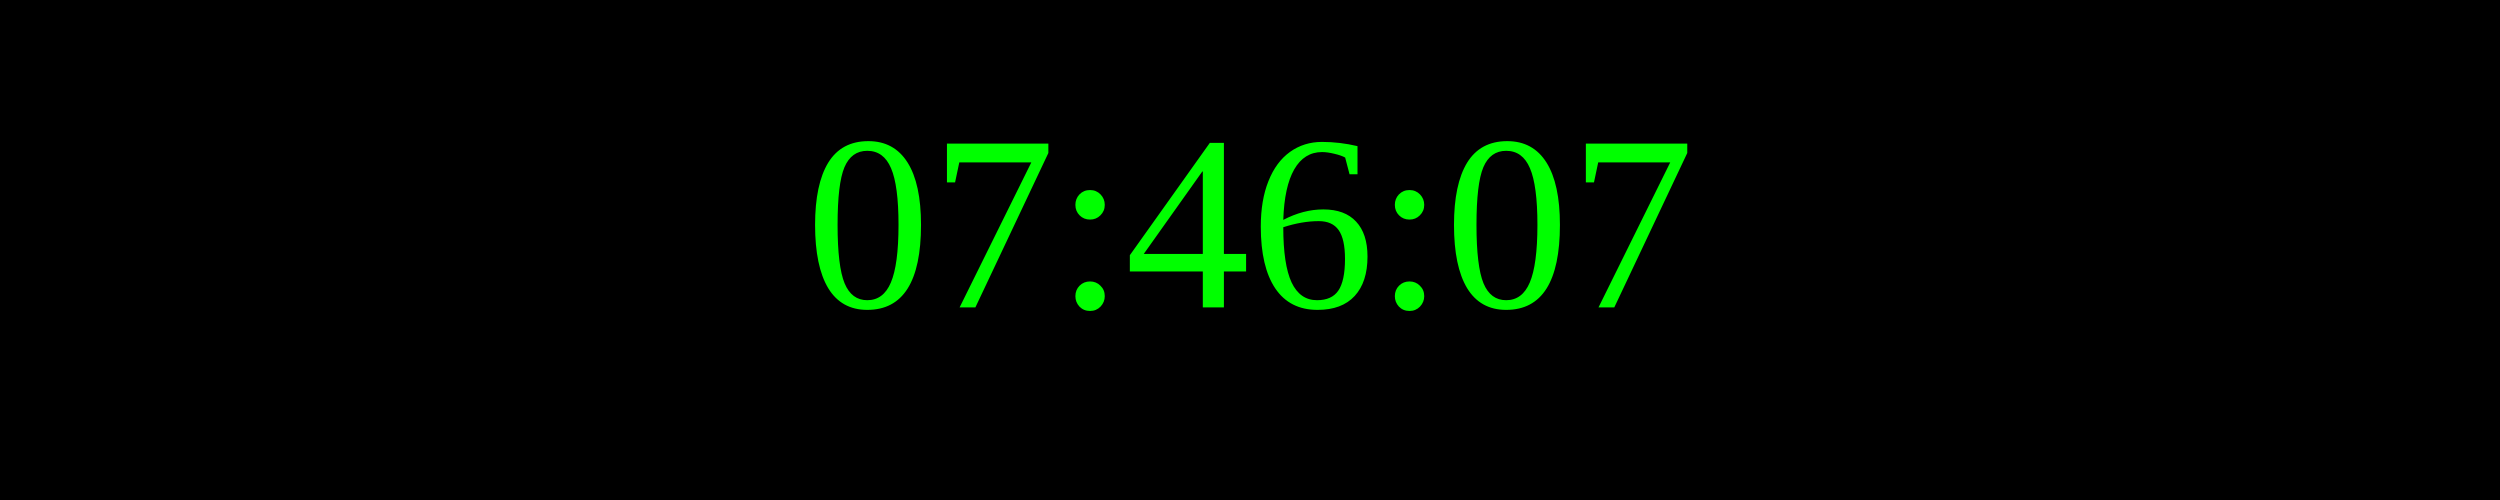
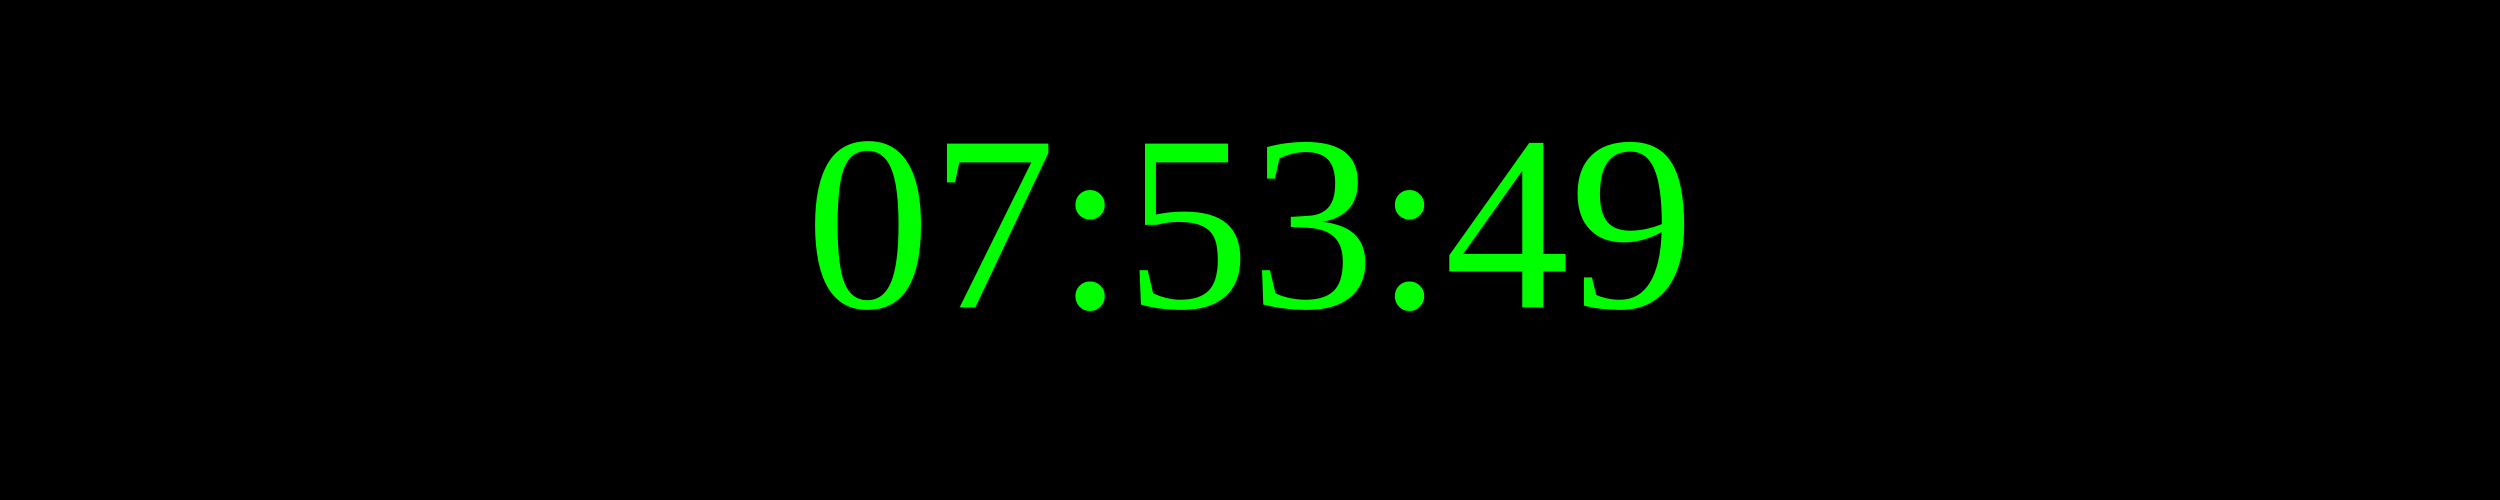
<svg xmlns="http://www.w3.org/2000/svg" width="250" height="50">
  <rect width="100%" height="100%" fill="black" />
  <text x="50%" y="50%" font-size="25" fill="lime" text-anchor="middle" dominant-baseline="middle">
- 07:46:07
+ 07:53:49
</text>
</svg>
